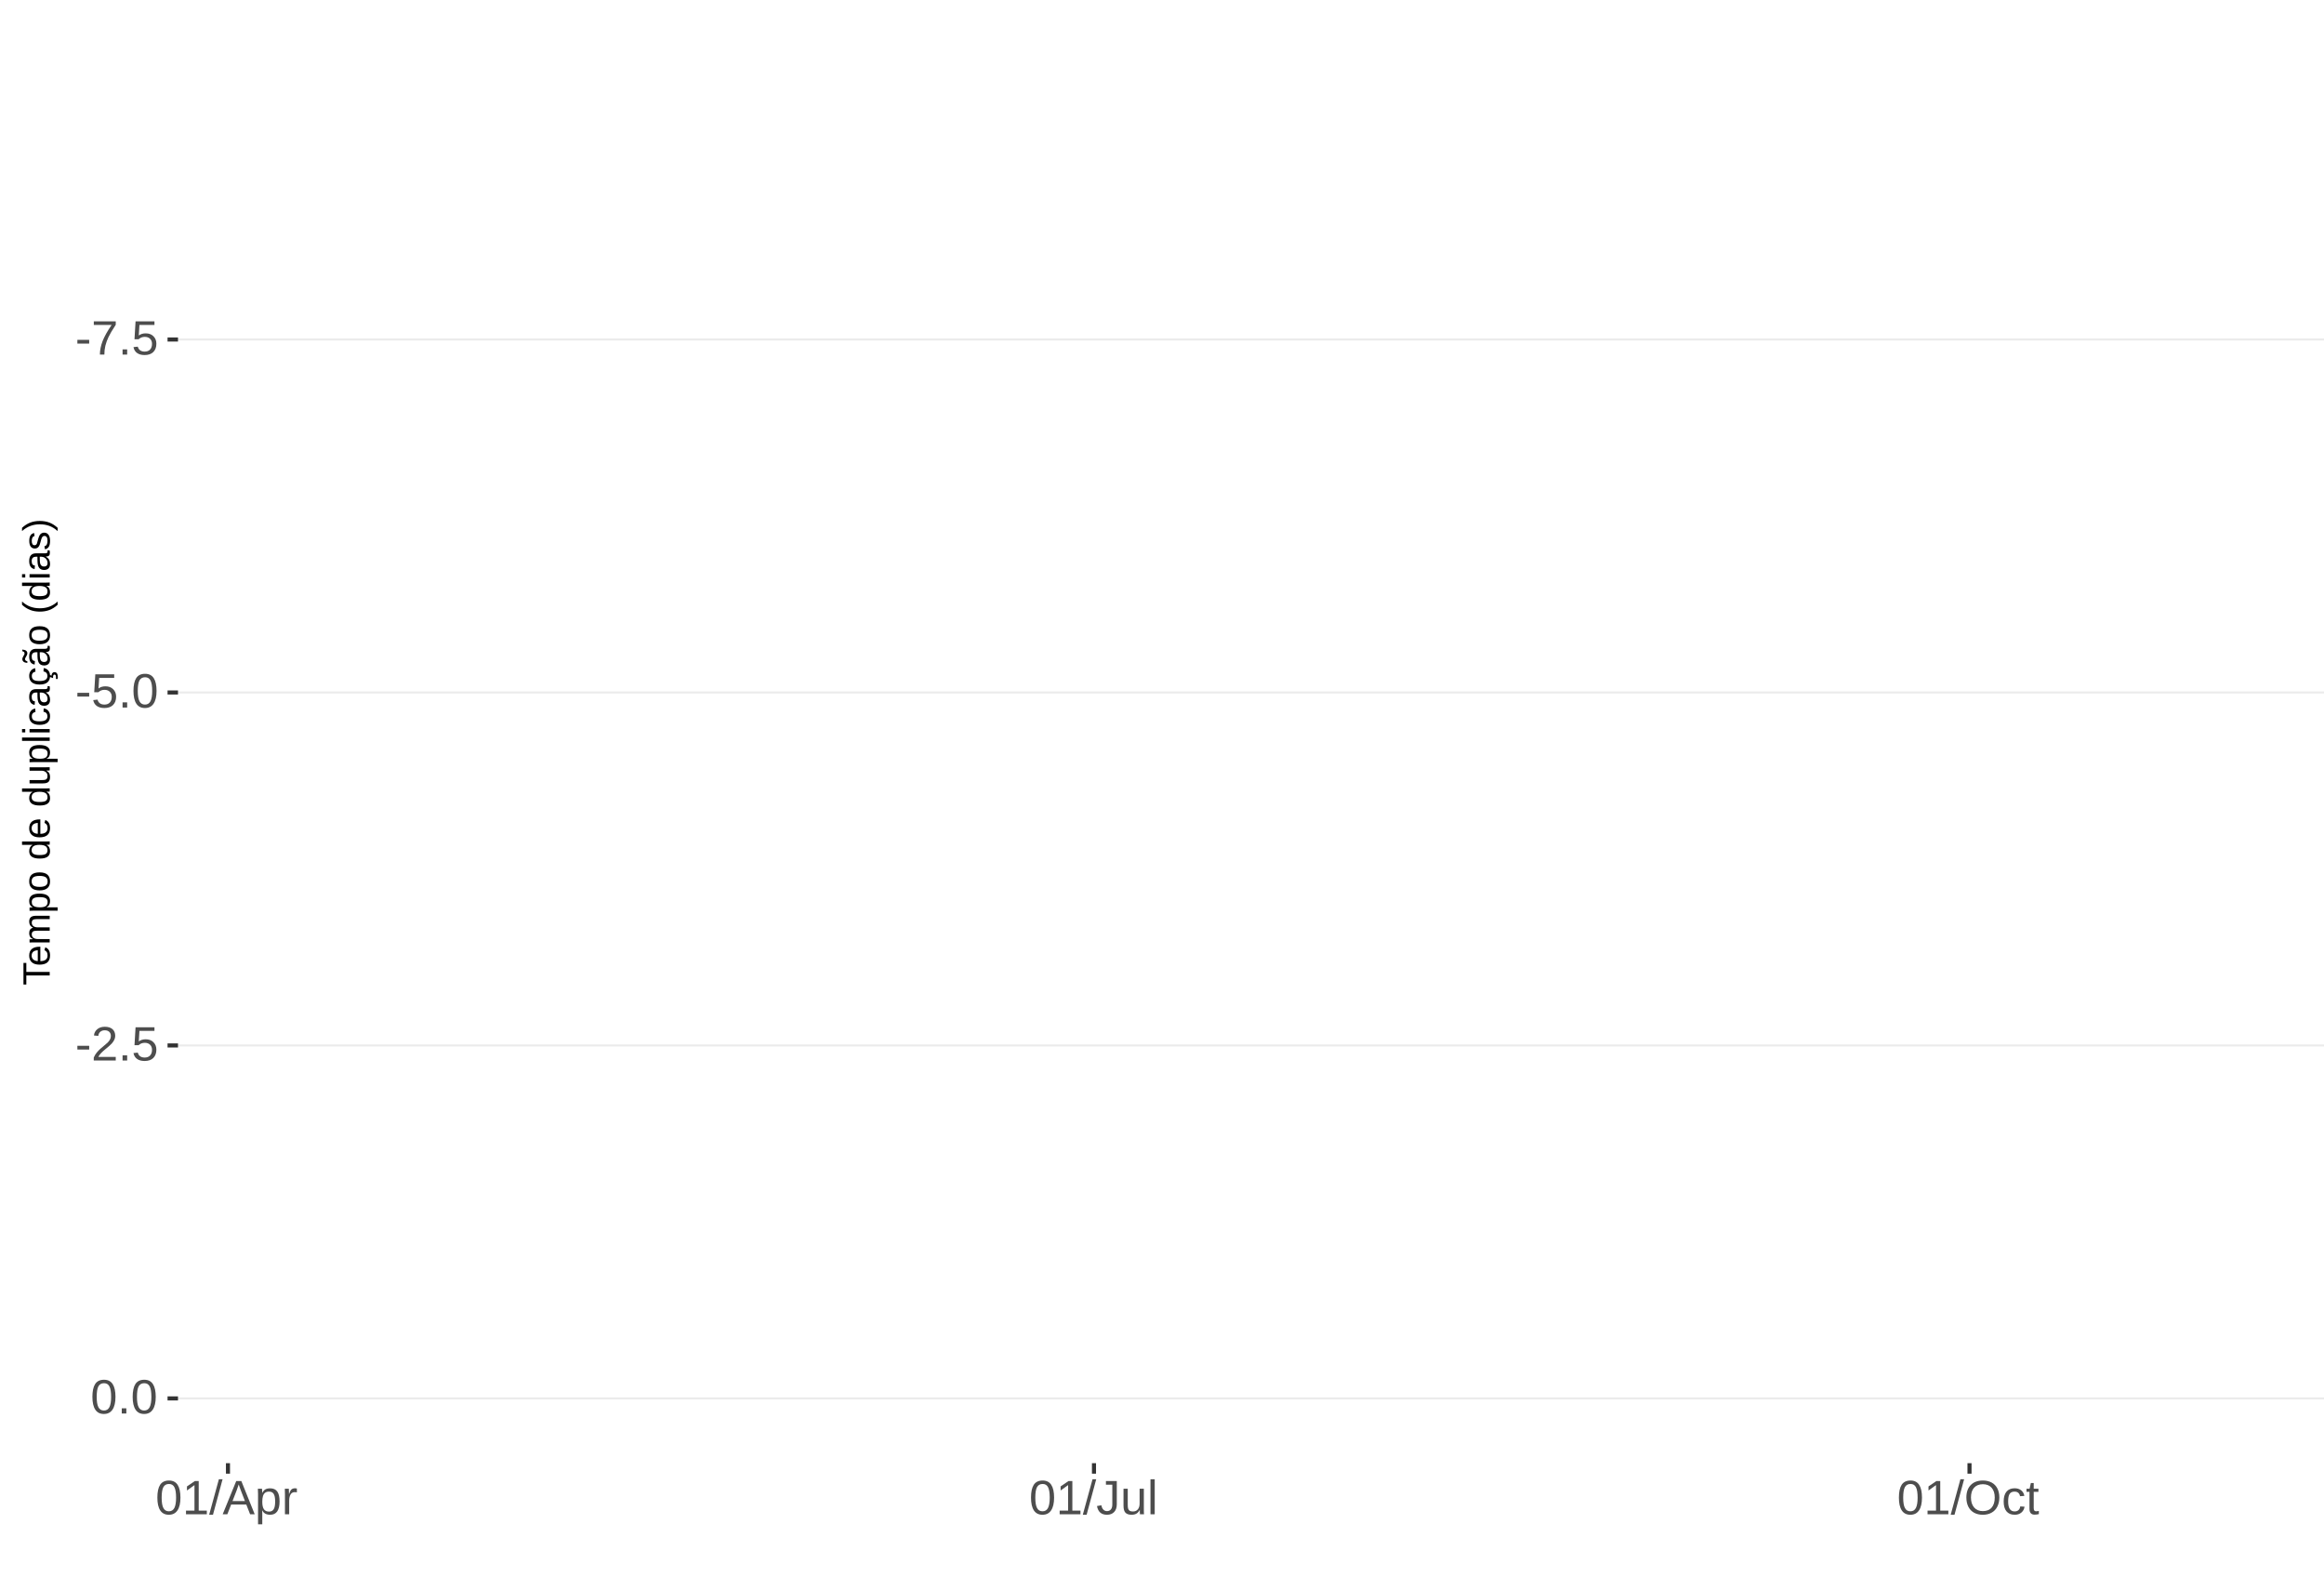
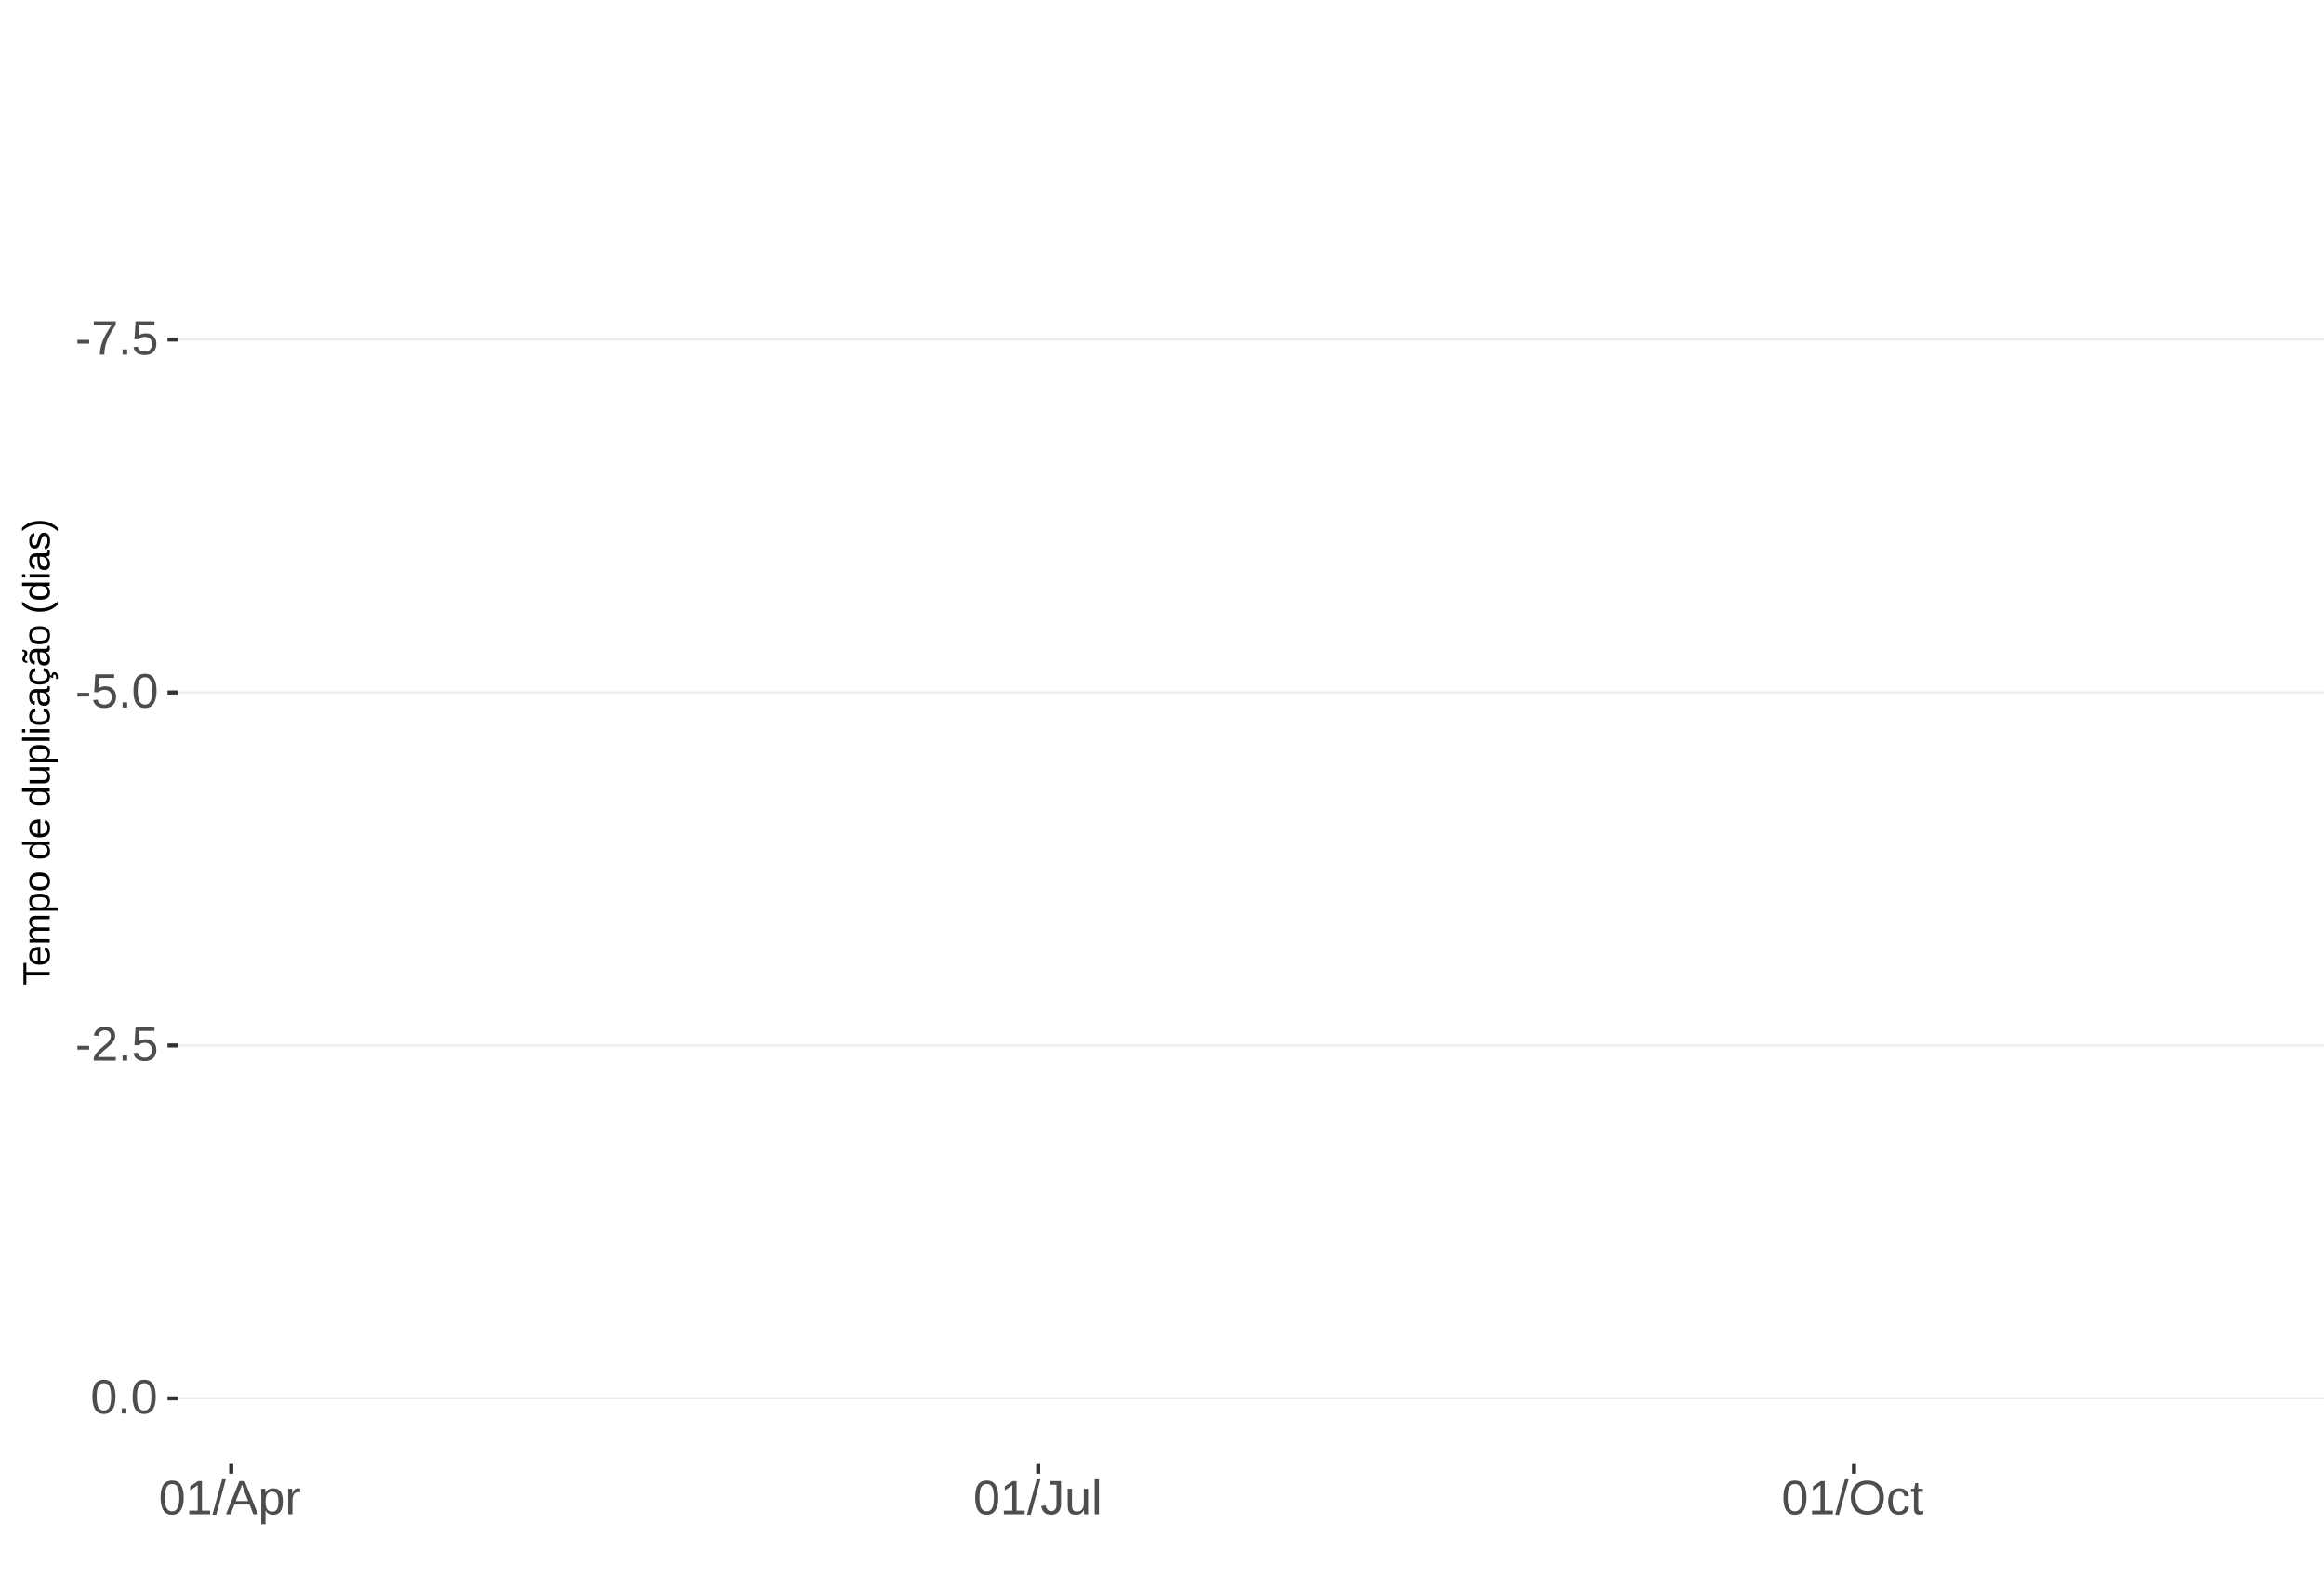
<svg xmlns="http://www.w3.org/2000/svg" xmlns:xlink="http://www.w3.org/1999/xlink" width="609pt" height="413pt" viewBox="0 0 609 413" version="1.1">
  <defs>
    <g>
      <symbol overflow="visible" id="glyph0-0">
        <path style="stroke:none;" d="M 1.266 -8.703 L 8.219 -8.703 L 8.219 0 L 1.266 0 Z M 1.734 -8.234 L 1.734 -0.469 L 7.75 -0.469 L 7.75 -8.234 Z M 1.734 -8.234 " />
      </symbol>
      <symbol overflow="visible" id="glyph0-1">
        <path style="stroke:none;" d="M 0.562 -2.875 L 0.562 -3.859 L 3.656 -3.859 L 3.656 -2.875 Z M 0.562 -2.875 " />
      </symbol>
      <symbol overflow="visible" id="glyph0-2">
        <path style="stroke:none;" d="M 6.406 -7.812 C 5.508 -6.445 4.879 -5.379 4.516 -4.609 C 4.148 -3.836 3.875 -3.078 3.688 -2.328 C 3.508 -1.578 3.422 -0.801 3.422 0 L 2.25 0 C 2.25 -1.113 2.484 -2.285 2.953 -3.516 C 3.43 -4.742 4.223 -6.16 5.328 -7.766 L 0.656 -7.766 L 0.656 -8.703 L 6.406 -8.703 Z M 6.406 -7.812 " />
      </symbol>
      <symbol overflow="visible" id="glyph0-3">
        <path style="stroke:none;" d="M 1.156 0 L 1.156 -1.359 L 2.359 -1.359 L 2.359 0 Z M 1.156 0 " />
      </symbol>
      <symbol overflow="visible" id="glyph0-4">
        <path style="stroke:none;" d="M 6.5 -2.844 C 6.5 -1.914 6.227 -1.188 5.688 -0.656 C 5.145 -0.133 4.391 0.125 3.422 0.125 C 2.609 0.125 1.953 -0.051 1.453 -0.406 C 0.953 -0.758 0.633 -1.273 0.5 -1.953 L 1.625 -2.078 C 1.863 -1.211 2.469 -0.781 3.438 -0.781 C 4.039 -0.781 4.508 -0.957 4.844 -1.312 C 5.188 -1.676 5.359 -2.176 5.359 -2.812 C 5.359 -3.363 5.188 -3.805 4.844 -4.141 C 4.5 -4.473 4.039 -4.641 3.469 -4.641 C 3.164 -4.641 2.883 -4.594 2.625 -4.5 C 2.363 -4.406 2.102 -4.242 1.844 -4.016 L 0.766 -4.016 L 1.047 -8.703 L 6 -8.703 L 6 -7.766 L 2.062 -7.766 L 1.891 -5 C 2.379 -5.375 2.984 -5.562 3.703 -5.562 C 4.555 -5.562 5.234 -5.305 5.734 -4.797 C 6.242 -4.297 6.5 -3.645 6.5 -2.844 Z M 6.5 -2.844 " />
      </symbol>
      <symbol overflow="visible" id="glyph0-5">
        <path style="stroke:none;" d="M 6.547 -4.359 C 6.547 -2.898 6.285 -1.785 5.766 -1.016 C 5.254 -0.254 4.5 0.125 3.5 0.125 C 2.5 0.125 1.75 -0.254 1.25 -1.016 C 0.75 -1.773 0.5 -2.891 0.5 -4.359 C 0.5 -5.848 0.738 -6.969 1.219 -7.719 C 1.707 -8.469 2.484 -8.844 3.547 -8.844 C 4.566 -8.844 5.32 -8.461 5.812 -7.703 C 6.301 -6.953 6.547 -5.836 6.547 -4.359 Z M 5.406 -4.359 C 5.406 -5.609 5.258 -6.516 4.969 -7.078 C 4.688 -7.648 4.211 -7.938 3.547 -7.938 C 2.859 -7.938 2.363 -7.656 2.062 -7.094 C 1.77 -6.539 1.625 -5.629 1.625 -4.359 C 1.625 -3.117 1.773 -2.211 2.078 -1.641 C 2.379 -1.066 2.859 -0.781 3.516 -0.781 C 4.172 -0.781 4.648 -1.07 4.953 -1.656 C 5.254 -2.25 5.406 -3.148 5.406 -4.359 Z M 5.406 -4.359 " />
      </symbol>
      <symbol overflow="visible" id="glyph0-6">
        <path style="stroke:none;" d="M 0.641 0 L 0.641 -0.781 C 0.848 -1.27 1.102 -1.695 1.406 -2.062 C 1.707 -2.426 2.023 -2.758 2.359 -3.062 C 2.691 -3.363 3.02 -3.641 3.344 -3.891 C 3.676 -4.148 3.973 -4.406 4.234 -4.656 C 4.504 -4.914 4.719 -5.188 4.875 -5.469 C 5.039 -5.75 5.125 -6.066 5.125 -6.422 C 5.125 -6.891 4.984 -7.254 4.703 -7.516 C 4.422 -7.785 4.031 -7.922 3.531 -7.922 C 3.062 -7.922 2.672 -7.789 2.359 -7.531 C 2.055 -7.281 1.879 -6.922 1.828 -6.453 L 0.688 -6.562 C 0.77 -7.25 1.066 -7.801 1.578 -8.219 C 2.086 -8.633 2.738 -8.844 3.531 -8.844 C 4.406 -8.844 5.078 -8.633 5.547 -8.219 C 6.023 -7.801 6.266 -7.211 6.266 -6.453 C 6.266 -6.109 6.188 -5.77 6.031 -5.438 C 5.875 -5.102 5.645 -4.77 5.344 -4.438 C 5.039 -4.102 4.457 -3.586 3.594 -2.891 C 3.125 -2.504 2.75 -2.156 2.469 -1.844 C 2.188 -1.531 1.984 -1.234 1.859 -0.953 L 6.406 -0.953 L 6.406 0 Z M 0.641 0 " />
      </symbol>
      <symbol overflow="visible" id="glyph0-7">
        <path style="stroke:none;" d="M 0.969 0 L 0.969 -0.953 L 3.188 -0.953 L 3.188 -7.641 L 1.219 -6.234 L 1.219 -7.297 L 3.281 -8.703 L 4.297 -8.703 L 4.297 -0.953 L 6.422 -0.953 L 6.422 0 Z M 0.969 0 " />
      </symbol>
      <symbol overflow="visible" id="glyph0-8">
        <path style="stroke:none;" d="M 0 0.125 L 2.547 -9.172 L 3.516 -9.172 L 1 0.125 Z M 0 0.125 " />
      </symbol>
      <symbol overflow="visible" id="glyph0-9">
        <path style="stroke:none;" d="M 7.219 0 L 6.219 -2.547 L 2.25 -2.547 L 1.25 0 L 0.031 0 L 3.578 -8.703 L 4.922 -8.703 L 8.422 0 Z M 4.234 -7.812 L 4.172 -7.641 C 4.066 -7.297 3.914 -6.859 3.719 -6.328 L 2.609 -3.469 L 5.859 -3.469 L 4.75 -6.344 C 4.633 -6.625 4.52 -6.941 4.406 -7.297 Z M 4.234 -7.812 " />
      </symbol>
      <symbol overflow="visible" id="glyph0-10">
        <path style="stroke:none;" d="M 6.5 -3.375 C 6.5 -1.039 5.68 0.125 4.047 0.125 C 3.016 0.125 2.32 -0.258 1.969 -1.031 L 1.938 -1.031 C 1.957 -1 1.969 -0.648 1.969 0.016 L 1.969 2.625 L 0.859 2.625 L 0.859 -5.328 C 0.859 -6.016 0.844 -6.469 0.812 -6.688 L 1.891 -6.688 C 1.891 -6.664 1.895 -6.602 1.906 -6.5 C 1.914 -6.406 1.926 -6.254 1.938 -6.047 C 1.945 -5.836 1.953 -5.691 1.953 -5.609 L 1.984 -5.609 C 2.18 -6.023 2.441 -6.328 2.766 -6.516 C 3.086 -6.703 3.516 -6.797 4.047 -6.797 C 4.867 -6.797 5.484 -6.52 5.891 -5.969 C 6.297 -5.414 6.5 -4.551 6.5 -3.375 Z M 5.344 -3.344 C 5.344 -4.281 5.211 -4.945 4.953 -5.344 C 4.703 -5.738 4.305 -5.938 3.766 -5.938 C 3.328 -5.938 2.984 -5.844 2.734 -5.656 C 2.484 -5.477 2.289 -5.191 2.156 -4.797 C 2.031 -4.398 1.969 -3.891 1.969 -3.266 C 1.969 -2.391 2.109 -1.742 2.391 -1.328 C 2.672 -0.91 3.125 -0.703 3.75 -0.703 C 4.301 -0.703 4.703 -0.906 4.953 -1.312 C 5.211 -1.719 5.344 -2.395 5.344 -3.344 Z M 5.344 -3.344 " />
      </symbol>
      <symbol overflow="visible" id="glyph0-11">
        <path style="stroke:none;" d="M 0.875 0 L 0.875 -5.125 C 0.875 -5.594 0.863 -6.113 0.844 -6.688 L 1.891 -6.688 C 1.922 -5.926 1.938 -5.473 1.938 -5.328 L 1.969 -5.328 C 2.145 -5.898 2.348 -6.289 2.578 -6.5 C 2.805 -6.707 3.129 -6.812 3.547 -6.812 C 3.703 -6.812 3.852 -6.789 4 -6.75 L 4 -5.734 C 3.852 -5.773 3.656 -5.797 3.406 -5.797 C 2.945 -5.797 2.594 -5.594 2.344 -5.188 C 2.102 -4.789 1.984 -4.223 1.984 -3.484 L 1.984 0 Z M 0.875 0 " />
      </symbol>
      <symbol overflow="visible" id="glyph0-12">
        <path style="stroke:none;" d="M 2.828 0.125 C 1.348 0.125 0.473 -0.633 0.203 -2.156 L 1.359 -2.359 C 1.43 -1.879 1.598 -1.504 1.859 -1.234 C 2.117 -0.961 2.441 -0.828 2.828 -0.828 C 3.254 -0.828 3.594 -0.973 3.844 -1.266 C 4.094 -1.566 4.219 -2.004 4.219 -2.578 L 4.219 -7.75 L 2.547 -7.75 L 2.547 -8.703 L 5.391 -8.703 L 5.391 -2.594 C 5.391 -1.75 5.16 -1.082 4.703 -0.594 C 4.242 -0.113 3.617 0.125 2.828 0.125 Z M 2.828 0.125 " />
      </symbol>
      <symbol overflow="visible" id="glyph0-13">
        <path style="stroke:none;" d="M 1.938 -6.688 L 1.938 -2.453 C 1.938 -2.004 1.977 -1.66 2.062 -1.422 C 2.156 -1.18 2.297 -1.004 2.484 -0.891 C 2.672 -0.785 2.945 -0.734 3.312 -0.734 C 3.852 -0.734 4.273 -0.914 4.578 -1.281 C 4.891 -1.645 5.047 -2.156 5.047 -2.812 L 5.047 -6.688 L 6.156 -6.688 L 6.156 -1.422 C 6.156 -0.648 6.172 -0.176 6.203 0 L 5.141 0 C 5.141 -0.02 5.133 -0.07 5.125 -0.156 C 5.125 -0.25 5.117 -0.352 5.109 -0.469 C 5.109 -0.594 5.102 -0.816 5.094 -1.141 L 5.078 -1.141 C 4.828 -0.68 4.531 -0.352 4.188 -0.156 C 3.852 0.031 3.438 0.125 2.938 0.125 C 2.207 0.125 1.672 -0.055 1.328 -0.422 C 0.992 -0.785 0.828 -1.391 0.828 -2.234 L 0.828 -6.688 Z M 1.938 -6.688 " />
      </symbol>
      <symbol overflow="visible" id="glyph0-14">
        <path style="stroke:none;" d="M 0.859 0 L 0.859 -9.172 L 1.969 -9.172 L 1.969 0 Z M 0.859 0 " />
      </symbol>
      <symbol overflow="visible" id="glyph0-15">
        <path style="stroke:none;" d="M 9.234 -4.391 C 9.234 -3.484 9.055 -2.688 8.703 -2 C 8.359 -1.312 7.859 -0.785 7.203 -0.422 C 6.555 -0.055 5.789 0.125 4.906 0.125 C 4.02 0.125 3.25 -0.055 2.594 -0.422 C 1.945 -0.785 1.453 -1.305 1.109 -1.984 C 0.766 -2.672 0.594 -3.473 0.594 -4.391 C 0.594 -5.785 0.973 -6.875 1.734 -7.656 C 2.504 -8.445 3.566 -8.844 4.922 -8.844 C 5.805 -8.844 6.57 -8.664 7.219 -8.312 C 7.875 -7.957 8.375 -7.441 8.719 -6.766 C 9.062 -6.098 9.234 -5.305 9.234 -4.391 Z M 8.031 -4.391 C 8.031 -5.473 7.758 -6.32 7.219 -6.938 C 6.676 -7.562 5.91 -7.875 4.922 -7.875 C 3.93 -7.875 3.16 -7.566 2.609 -6.953 C 2.066 -6.348 1.797 -5.492 1.797 -4.391 C 1.797 -3.297 2.07 -2.426 2.625 -1.781 C 3.176 -1.145 3.938 -0.828 4.906 -0.828 C 5.914 -0.828 6.688 -1.133 7.219 -1.75 C 7.758 -2.375 8.031 -3.254 8.031 -4.391 Z M 8.031 -4.391 " />
      </symbol>
      <symbol overflow="visible" id="glyph0-16">
        <path style="stroke:none;" d="M 1.703 -3.375 C 1.703 -2.488 1.844 -1.828 2.125 -1.391 C 2.406 -0.961 2.828 -0.75 3.391 -0.75 C 3.785 -0.75 4.113 -0.852 4.375 -1.062 C 4.645 -1.281 4.812 -1.613 4.875 -2.062 L 6 -1.984 C 5.906 -1.348 5.629 -0.836 5.172 -0.453 C 4.711 -0.066 4.129 0.125 3.422 0.125 C 2.484 0.125 1.766 -0.172 1.266 -0.766 C 0.773 -1.359 0.531 -2.219 0.531 -3.344 C 0.531 -4.469 0.773 -5.328 1.266 -5.922 C 1.766 -6.516 2.477 -6.812 3.406 -6.812 C 4.094 -6.812 4.66 -6.633 5.109 -6.281 C 5.555 -5.926 5.836 -5.438 5.953 -4.812 L 4.812 -4.734 C 4.758 -5.098 4.613 -5.391 4.375 -5.609 C 4.133 -5.828 3.801 -5.938 3.375 -5.938 C 2.781 -5.938 2.352 -5.738 2.094 -5.344 C 1.832 -4.957 1.703 -4.301 1.703 -3.375 Z M 1.703 -3.375 " />
      </symbol>
      <symbol overflow="visible" id="glyph0-17">
        <path style="stroke:none;" d="M 3.422 -0.047 C 3.055 0.047 2.68 0.094 2.297 0.094 C 1.41 0.094 0.969 -0.41 0.969 -1.422 L 0.969 -5.875 L 0.188 -5.875 L 0.188 -6.688 L 1 -6.688 L 1.328 -8.188 L 2.078 -8.188 L 2.078 -6.688 L 3.312 -6.688 L 3.312 -5.875 L 2.078 -5.875 L 2.078 -1.656 C 2.078 -1.332 2.129 -1.102 2.234 -0.969 C 2.336 -0.844 2.52 -0.781 2.781 -0.781 C 2.926 -0.781 3.141 -0.812 3.422 -0.875 Z M 3.422 -0.047 " />
      </symbol>
      <symbol overflow="visible" id="glyph1-0">
        <path style="stroke:none;" d="M -6.875 -1 L -6.875 -6.5 L 0 -6.5 L 0 -1 Z M -6.516 -1.375 L -0.375 -1.375 L -0.375 -6.125 L -6.516 -6.125 Z M -6.516 -1.375 " />
      </symbol>
      <symbol overflow="visible" id="glyph1-1">
        <path style="stroke:none;" d="M -6.125 -3.516 L 0 -3.516 L 0 -2.594 L -6.125 -2.594 L -6.125 -0.219 L -6.875 -0.219 L -6.875 -5.875 L -6.125 -5.875 Z M -6.125 -3.516 " />
      </symbol>
      <symbol overflow="visible" id="glyph1-2">
        <path style="stroke:none;" d="M -2.453 -1.344 C -1.848 -1.344 -1.379 -1.469 -1.047 -1.719 C -0.723 -1.969 -0.562 -2.336 -0.562 -2.828 C -0.562 -3.203 -0.633 -3.504 -0.781 -3.734 C -0.938 -3.961 -1.133 -4.117 -1.375 -4.203 L -1.156 -4.969 C -0.32 -4.656 0.094 -3.941 0.094 -2.828 C 0.094 -2.047 -0.133 -1.445 -0.594 -1.031 C -1.062 -0.625 -1.754 -0.422 -2.672 -0.422 C -3.547 -0.422 -4.211 -0.625 -4.672 -1.031 C -5.141 -1.445 -5.375 -2.031 -5.375 -2.781 C -5.375 -4.344 -4.441 -5.125 -2.578 -5.125 L -2.453 -5.125 Z M -3.125 -4.203 C -3.688 -4.16 -4.094 -4.02 -4.344 -3.781 C -4.602 -3.551 -4.734 -3.219 -4.734 -2.781 C -4.734 -2.352 -4.586 -2.016 -4.297 -1.766 C -4.016 -1.516 -3.625 -1.379 -3.125 -1.359 Z M -3.125 -4.203 " />
      </symbol>
      <symbol overflow="visible" id="glyph1-3">
        <path style="stroke:none;" d="M 0 -3.75 L -3.344 -3.75 C -3.852 -3.75 -4.207 -3.676 -4.406 -3.531 C -4.602 -3.395 -4.703 -3.145 -4.703 -2.781 C -4.703 -2.406 -4.555 -2.109 -4.266 -1.891 C -3.984 -1.672 -3.582 -1.562 -3.062 -1.562 L 0 -1.562 L 0 -0.688 L -4.156 -0.688 C -4.77 -0.688 -5.145 -0.68 -5.281 -0.672 L -5.281 -1.5 C -5.27 -1.5 -5.227 -1.5 -5.156 -1.5 C -5.082 -1.508 -5 -1.516 -4.906 -1.516 C -4.812 -1.523 -4.633 -1.531 -4.375 -1.531 L -4.375 -1.547 C -4.75 -1.734 -5.008 -1.945 -5.156 -2.188 C -5.301 -2.438 -5.375 -2.738 -5.375 -3.094 C -5.375 -3.488 -5.297 -3.801 -5.141 -4.031 C -4.984 -4.27 -4.727 -4.438 -4.375 -4.531 L -4.375 -4.547 C -4.727 -4.723 -4.984 -4.941 -5.141 -5.203 C -5.297 -5.461 -5.375 -5.773 -5.375 -6.141 C -5.375 -6.672 -5.227 -7.055 -4.938 -7.297 C -4.656 -7.547 -4.18 -7.672 -3.516 -7.672 L 0 -7.672 L 0 -6.797 L -3.344 -6.797 C -3.852 -6.797 -4.207 -6.723 -4.406 -6.578 C -4.602 -6.441 -4.703 -6.191 -4.703 -5.828 C -4.703 -5.453 -4.555 -5.156 -4.266 -4.938 C -3.984 -4.727 -3.582 -4.625 -3.062 -4.625 L 0 -4.625 Z M 0 -3.75 " />
      </symbol>
      <symbol overflow="visible" id="glyph1-4">
        <path style="stroke:none;" d="M -2.672 -5.141 C -0.828 -5.141 0.094 -4.492 0.094 -3.203 C 0.094 -2.391 -0.211 -1.844 -0.828 -1.562 L -0.828 -1.531 C -0.797 -1.539 -0.516 -1.547 0.016 -1.547 L 2.078 -1.547 L 2.078 -0.672 L -4.203 -0.672 C -4.742 -0.672 -5.102 -0.66 -5.281 -0.641 L -5.281 -1.5 C -5.27 -1.5 -5.223 -1.5 -5.141 -1.5 C -5.066 -1.508 -4.945 -1.52 -4.781 -1.531 C -4.613 -1.539 -4.5 -1.547 -4.438 -1.547 L -4.438 -1.562 C -4.758 -1.719 -4.992 -1.922 -5.141 -2.172 C -5.297 -2.43 -5.375 -2.773 -5.375 -3.203 C -5.375 -3.848 -5.156 -4.332 -4.719 -4.656 C -4.281 -4.977 -3.598 -5.141 -2.672 -5.141 Z M -2.641 -4.219 C -3.379 -4.219 -3.906 -4.117 -4.219 -3.922 C -4.539 -3.723 -4.703 -3.406 -4.703 -2.969 C -4.703 -2.625 -4.629 -2.352 -4.484 -2.156 C -4.336 -1.957 -4.109 -1.805 -3.797 -1.703 C -3.484 -1.598 -3.078 -1.547 -2.578 -1.547 C -1.879 -1.547 -1.363 -1.656 -1.031 -1.875 C -0.707 -2.102 -0.547 -2.469 -0.547 -2.969 C -0.547 -3.406 -0.707 -3.723 -1.031 -3.922 C -1.352 -4.117 -1.891 -4.219 -2.641 -4.219 Z M -2.641 -4.219 " />
      </symbol>
      <symbol overflow="visible" id="glyph1-5">
        <path style="stroke:none;" d="M -2.641 -5.141 C -1.723 -5.141 -1.035 -4.938 -0.578 -4.531 C -0.129 -4.125 0.094 -3.535 0.094 -2.766 C 0.094 -1.992 -0.141 -1.41 -0.609 -1.016 C -1.078 -0.617 -1.754 -0.422 -2.641 -0.422 C -4.461 -0.422 -5.375 -1.207 -5.375 -2.781 C -5.375 -3.594 -5.148 -4.188 -4.703 -4.562 C -4.266 -4.945 -3.578 -5.141 -2.641 -5.141 Z M -2.641 -4.219 C -3.367 -4.219 -3.898 -4.109 -4.234 -3.891 C -4.566 -3.672 -4.734 -3.305 -4.734 -2.797 C -4.734 -2.285 -4.562 -1.914 -4.219 -1.688 C -3.883 -1.457 -3.359 -1.344 -2.641 -1.344 C -1.953 -1.344 -1.43 -1.453 -1.078 -1.672 C -0.723 -1.898 -0.547 -2.258 -0.547 -2.75 C -0.547 -3.281 -0.711 -3.656 -1.047 -3.875 C -1.391 -4.102 -1.922 -4.219 -2.641 -4.219 Z M -2.641 -4.219 " />
      </symbol>
      <symbol overflow="visible" id="glyph1-6">
        <path style="stroke:none;" d="" />
      </symbol>
      <symbol overflow="visible" id="glyph1-7">
        <path style="stroke:none;" d="M -0.844 -4.016 C -0.508 -3.848 -0.27 -3.629 -0.125 -3.359 C 0.02 -3.086 0.094 -2.754 0.094 -2.359 C 0.094 -1.691 -0.129 -1.203 -0.578 -0.891 C -1.023 -0.578 -1.707 -0.422 -2.625 -0.422 C -4.457 -0.422 -5.375 -1.066 -5.375 -2.359 C -5.375 -2.766 -5.301 -3.098 -5.156 -3.359 C -5.008 -3.629 -4.781 -3.848 -4.469 -4.016 L -7.25 -4.016 L -7.25 -4.891 L -1.094 -4.891 C -0.539 -4.891 -0.176 -4.898 0 -4.922 L 0 -4.078 C -0.051 -4.066 -0.172 -4.055 -0.359 -4.047 C -0.547 -4.035 -0.707 -4.031 -0.844 -4.031 Z M -2.641 -1.344 C -1.898 -1.344 -1.367 -1.438 -1.047 -1.625 C -0.734 -1.82 -0.578 -2.145 -0.578 -2.594 C -0.578 -3.082 -0.75 -3.441 -1.094 -3.672 C -1.438 -3.898 -1.973 -4.016 -2.703 -4.016 C -3.398 -4.016 -3.91 -3.898 -4.234 -3.672 C -4.566 -3.441 -4.734 -3.082 -4.734 -2.594 C -4.734 -2.156 -4.566 -1.836 -4.234 -1.641 C -3.91 -1.441 -3.379 -1.344 -2.641 -1.344 Z M -2.641 -1.344 " />
      </symbol>
      <symbol overflow="visible" id="glyph1-8">
        <path style="stroke:none;" d="M -5.281 -1.531 L -1.938 -1.531 C -1.582 -1.531 -1.305 -1.562 -1.109 -1.625 C -0.922 -1.695 -0.785 -1.805 -0.703 -1.953 C -0.617 -2.109 -0.578 -2.332 -0.578 -2.625 C -0.578 -3.039 -0.723 -3.367 -1.016 -3.609 C -1.305 -3.859 -1.707 -3.984 -2.219 -3.984 L -5.281 -3.984 L -5.281 -4.875 L -1.125 -4.875 C -0.508 -4.875 -0.133 -4.879 0 -4.891 L 0 -4.062 C -0.02 -4.062 -0.062 -4.055 -0.125 -4.047 C -0.195 -4.047 -0.281 -4.039 -0.375 -4.031 C -0.469 -4.031 -0.645 -4.031 -0.906 -4.031 L -0.906 -4.016 C -0.539 -3.816 -0.281 -3.582 -0.125 -3.312 C 0.02 -3.051 0.094 -2.723 0.094 -2.328 C 0.094 -1.742 -0.047 -1.316 -0.328 -1.047 C -0.617 -0.785 -1.098 -0.656 -1.766 -0.656 L -5.281 -0.656 Z M -5.281 -1.531 " />
      </symbol>
      <symbol overflow="visible" id="glyph1-9">
        <path style="stroke:none;" d="M 0 -0.672 L -7.25 -0.672 L -7.25 -1.547 L 0 -1.547 Z M 0 -0.672 " />
      </symbol>
      <symbol overflow="visible" id="glyph1-10">
        <path style="stroke:none;" d="M -6.406 -0.672 L -7.25 -0.672 L -7.25 -1.547 L -6.406 -1.547 Z M 0 -0.672 L -5.281 -0.672 L -5.281 -1.547 L 0 -1.547 Z M 0 -0.672 " />
      </symbol>
      <symbol overflow="visible" id="glyph1-11">
        <path style="stroke:none;" d="M -2.672 -1.344 C -1.961 -1.344 -1.438 -1.453 -1.094 -1.672 C -0.758 -1.891 -0.594 -2.223 -0.594 -2.672 C -0.594 -2.984 -0.676 -3.242 -0.844 -3.453 C -1.02 -3.672 -1.281 -3.801 -1.625 -3.844 L -1.578 -4.734 C -1.066 -4.672 -0.66 -4.457 -0.359 -4.094 C -0.055 -3.727 0.094 -3.266 0.094 -2.703 C 0.094 -1.961 -0.133 -1.395 -0.594 -1 C -1.062 -0.613 -1.742 -0.422 -2.641 -0.422 C -3.535 -0.422 -4.211 -0.613 -4.672 -1 C -5.141 -1.395 -5.375 -1.957 -5.375 -2.688 C -5.375 -3.227 -5.234 -3.676 -4.953 -4.031 C -4.68 -4.395 -4.297 -4.617 -3.797 -4.703 L -3.734 -3.797 C -4.023 -3.754 -4.254 -3.641 -4.422 -3.453 C -4.598 -3.266 -4.688 -3.004 -4.688 -2.672 C -4.688 -2.203 -4.531 -1.863 -4.219 -1.656 C -3.914 -1.445 -3.398 -1.344 -2.672 -1.344 Z M -2.672 -1.344 " />
      </symbol>
      <symbol overflow="visible" id="glyph1-12">
        <path style="stroke:none;" d="M 0.094 -2.016 C 0.094 -1.484 -0.047 -1.082 -0.328 -0.812 C -0.609 -0.551 -0.988 -0.422 -1.469 -0.422 C -2.02 -0.422 -2.441 -0.598 -2.734 -0.953 C -3.023 -1.316 -3.18 -1.898 -3.203 -2.703 L -3.219 -3.891 L -3.516 -3.891 C -3.941 -3.891 -4.25 -3.797 -4.438 -3.609 C -4.625 -3.43 -4.719 -3.148 -4.719 -2.766 C -4.719 -2.367 -4.648 -2.078 -4.516 -1.891 C -4.379 -1.711 -4.164 -1.609 -3.875 -1.578 L -3.953 -0.656 C -4.898 -0.812 -5.375 -1.52 -5.375 -2.781 C -5.375 -3.445 -5.223 -3.945 -4.922 -4.281 C -4.617 -4.613 -4.18 -4.781 -3.609 -4.781 L -1.328 -4.781 C -1.066 -4.781 -0.867 -4.812 -0.734 -4.875 C -0.609 -4.945 -0.547 -5.082 -0.547 -5.281 C -0.547 -5.363 -0.555 -5.457 -0.578 -5.562 L -0.031 -5.562 C 0.02 -5.344 0.047 -5.117 0.047 -4.891 C 0.047 -4.555 -0.035 -4.316 -0.203 -4.172 C -0.379 -4.023 -0.648 -3.941 -1.016 -3.922 L -1.016 -3.891 C -0.609 -3.672 -0.32 -3.41 -0.156 -3.109 C 0.008 -2.805 0.094 -2.441 0.094 -2.016 Z M -0.562 -2.219 C -0.562 -2.539 -0.633 -2.828 -0.781 -3.078 C -0.926 -3.328 -1.125 -3.523 -1.375 -3.672 C -1.633 -3.816 -1.898 -3.891 -2.172 -3.891 L -2.609 -3.891 L -2.594 -2.938 C -2.582 -2.52 -2.535 -2.203 -2.453 -1.984 C -2.379 -1.773 -2.258 -1.613 -2.094 -1.5 C -1.938 -1.383 -1.723 -1.328 -1.453 -1.328 C -1.172 -1.328 -0.953 -1.406 -0.797 -1.562 C -0.641 -1.719 -0.562 -1.938 -0.562 -2.219 Z M -0.562 -2.219 " />
      </symbol>
      <symbol overflow="visible" id="glyph1-13">
        <path style="stroke:none;" d="M -2.672 -1.344 C -1.961 -1.344 -1.438 -1.453 -1.094 -1.672 C -0.758 -1.891 -0.594 -2.223 -0.594 -2.672 C -0.594 -2.984 -0.676 -3.242 -0.844 -3.453 C -1.02 -3.672 -1.281 -3.801 -1.625 -3.844 L -1.578 -4.734 C -1.066 -4.672 -0.66 -4.457 -0.359 -4.094 C -0.055 -3.727 0.094 -3.266 0.094 -2.703 C 0.094 -1.961 -0.133 -1.395 -0.594 -1 C -1.062 -0.613 -1.742 -0.422 -2.641 -0.422 C -3.535 -0.422 -4.211 -0.613 -4.672 -1 C -5.141 -1.395 -5.375 -1.957 -5.375 -2.688 C -5.375 -3.227 -5.234 -3.676 -4.953 -4.031 C -4.68 -4.395 -4.297 -4.617 -3.797 -4.703 L -3.734 -3.797 C -4.023 -3.754 -4.254 -3.641 -4.422 -3.453 C -4.598 -3.266 -4.688 -3.004 -4.688 -2.672 C -4.688 -2.203 -4.531 -1.863 -4.219 -1.656 C -3.914 -1.445 -3.398 -1.344 -2.672 -1.344 Z M 1.234 -3.672 C 1.828 -3.672 2.125 -3.223 2.125 -2.328 C 2.125 -2.148 2.113 -2.004 2.094 -1.891 L 1.625 -1.891 C 1.645 -2.055 1.656 -2.195 1.656 -2.312 C 1.656 -2.789 1.52 -3.031 1.25 -3.031 C 1 -3.031 0.875 -2.812 0.875 -2.375 C 0.875 -2.238 0.879 -2.148 0.891 -2.109 L 0 -2.422 L 0 -2.938 L 0.484 -2.75 C 0.492 -3.062 0.566 -3.289 0.703 -3.438 C 0.836 -3.594 1.016 -3.672 1.234 -3.672 Z M 1.234 -3.672 " />
      </symbol>
      <symbol overflow="visible" id="glyph1-14">
        <path style="stroke:none;" d="M 0.094 -2.016 C 0.094 -1.484 -0.047 -1.082 -0.328 -0.812 C -0.609 -0.551 -0.988 -0.422 -1.469 -0.422 C -2.02 -0.422 -2.441 -0.598 -2.734 -0.953 C -3.023 -1.316 -3.18 -1.898 -3.203 -2.703 L -3.219 -3.891 L -3.516 -3.891 C -3.941 -3.891 -4.25 -3.797 -4.438 -3.609 C -4.625 -3.43 -4.719 -3.148 -4.719 -2.766 C -4.719 -2.367 -4.648 -2.078 -4.516 -1.891 C -4.379 -1.711 -4.164 -1.609 -3.875 -1.578 L -3.953 -0.656 C -4.898 -0.812 -5.375 -1.52 -5.375 -2.781 C -5.375 -3.445 -5.223 -3.945 -4.922 -4.281 C -4.617 -4.613 -4.18 -4.781 -3.609 -4.781 L -1.328 -4.781 C -1.066 -4.781 -0.867 -4.812 -0.734 -4.875 C -0.609 -4.945 -0.547 -5.082 -0.547 -5.281 C -0.547 -5.363 -0.555 -5.457 -0.578 -5.562 L -0.031 -5.562 C 0.02 -5.344 0.047 -5.117 0.047 -4.891 C 0.047 -4.555 -0.035 -4.316 -0.203 -4.172 C -0.379 -4.023 -0.648 -3.941 -1.016 -3.922 L -1.016 -3.891 C -0.609 -3.672 -0.32 -3.41 -0.156 -3.109 C 0.008 -2.805 0.094 -2.441 0.094 -2.016 Z M -0.562 -2.219 C -0.562 -2.539 -0.633 -2.828 -0.781 -3.078 C -0.926 -3.328 -1.125 -3.523 -1.375 -3.672 C -1.633 -3.816 -1.898 -3.891 -2.172 -3.891 L -2.609 -3.891 L -2.594 -2.938 C -2.582 -2.52 -2.535 -2.203 -2.453 -1.984 C -2.379 -1.773 -2.258 -1.613 -2.094 -1.5 C -1.938 -1.383 -1.723 -1.328 -1.453 -1.328 C -1.172 -1.328 -0.953 -1.406 -0.797 -1.562 C -0.641 -1.719 -0.562 -1.938 -0.562 -2.219 Z M -5.859 -3.609 C -5.859 -3.473 -5.891 -3.332 -5.953 -3.188 C -6.016 -3.051 -6.082 -2.922 -6.156 -2.797 C -6.227 -2.672 -6.297 -2.551 -6.359 -2.438 C -6.422 -2.32 -6.453 -2.211 -6.453 -2.109 C -6.453 -1.93 -6.398 -1.797 -6.297 -1.703 C -6.191 -1.617 -6.047 -1.562 -5.859 -1.531 L -5.859 -1.094 C -6.191 -1.125 -6.441 -1.176 -6.609 -1.25 C -6.785 -1.332 -6.922 -1.441 -7.016 -1.578 C -7.117 -1.711 -7.172 -1.879 -7.172 -2.078 C -7.172 -2.223 -7.141 -2.363 -7.078 -2.5 C -7.023 -2.633 -6.957 -2.766 -6.875 -2.891 C -6.801 -3.023 -6.734 -3.145 -6.672 -3.25 C -6.617 -3.363 -6.594 -3.473 -6.594 -3.578 C -6.594 -3.898 -6.785 -4.086 -7.172 -4.141 L -7.172 -4.594 C -6.691 -4.539 -6.352 -4.43 -6.156 -4.266 C -5.957 -4.098 -5.859 -3.879 -5.859 -3.609 Z M -5.859 -3.609 " />
      </symbol>
      <symbol overflow="visible" id="glyph1-15">
        <path style="stroke:none;" d="M -2.594 -0.625 C -3.539 -0.625 -4.383 -0.77 -5.125 -1.062 C -5.875 -1.352 -6.582 -1.805 -7.25 -2.422 L -7.25 -3.266 C -6.57 -2.66 -5.852 -2.211 -5.094 -1.922 C -4.332 -1.641 -3.5 -1.5 -2.594 -1.5 C -1.688 -1.5 -0.852 -1.641 -0.094 -1.922 C 0.664 -2.203 1.391 -2.648 2.078 -3.266 L 2.078 -2.422 C 1.41 -1.805 0.703 -1.352 -0.047 -1.062 C -0.797 -0.77 -1.641 -0.625 -2.578 -0.625 Z M -2.594 -0.625 " />
      </symbol>
      <symbol overflow="visible" id="glyph1-16">
        <path style="stroke:none;" d="M -1.453 -4.641 C -0.961 -4.641 -0.582 -4.453 -0.312 -4.078 C -0.039 -3.703 0.094 -3.176 0.094 -2.5 C 0.094 -1.844 -0.008 -1.332 -0.219 -0.969 C -0.438 -0.613 -0.773 -0.383 -1.234 -0.281 L -1.391 -1.062 C -1.109 -1.133 -0.898 -1.285 -0.766 -1.516 C -0.641 -1.754 -0.578 -2.082 -0.578 -2.5 C -0.578 -2.945 -0.645 -3.27 -0.781 -3.469 C -0.914 -3.676 -1.117 -3.781 -1.391 -3.781 C -1.598 -3.781 -1.766 -3.707 -1.891 -3.562 C -2.023 -3.426 -2.133 -3.195 -2.219 -2.875 L -2.391 -2.25 C -2.516 -1.738 -2.641 -1.375 -2.766 -1.156 C -2.891 -0.945 -3.039 -0.781 -3.219 -0.656 C -3.406 -0.539 -3.629 -0.484 -3.891 -0.484 C -4.367 -0.484 -4.734 -0.656 -4.984 -1 C -5.234 -1.344 -5.359 -1.844 -5.359 -2.5 C -5.359 -3.082 -5.254 -3.547 -5.047 -3.891 C -4.848 -4.234 -4.523 -4.453 -4.078 -4.547 L -3.969 -3.75 C -4.207 -3.707 -4.391 -3.578 -4.516 -3.359 C -4.641 -3.148 -4.703 -2.863 -4.703 -2.5 C -4.703 -2.102 -4.641 -1.812 -4.516 -1.625 C -4.398 -1.438 -4.219 -1.344 -3.969 -1.344 C -3.82 -1.344 -3.695 -1.379 -3.594 -1.453 C -3.5 -1.535 -3.414 -1.648 -3.344 -1.797 C -3.281 -1.953 -3.191 -2.281 -3.078 -2.781 C -2.953 -3.238 -2.836 -3.57 -2.734 -3.781 C -2.641 -3.988 -2.531 -4.148 -2.406 -4.266 C -2.289 -4.379 -2.156 -4.469 -2 -4.531 C -1.844 -4.602 -1.66 -4.641 -1.453 -4.641 Z M -1.453 -4.641 " />
      </symbol>
      <symbol overflow="visible" id="glyph1-17">
        <path style="stroke:none;" d="M -2.578 -2.703 C -1.641 -2.703 -0.797 -2.555 -0.047 -2.266 C 0.703 -1.973 1.41 -1.52 2.078 -0.906 L 2.078 -0.062 C 1.391 -0.676 0.672 -1.125 -0.078 -1.406 C -0.836 -1.688 -1.676 -1.828 -2.594 -1.828 C -3.5 -1.828 -4.328 -1.68 -5.078 -1.391 C -5.836 -1.109 -6.562 -0.664 -7.25 -0.062 L -7.25 -0.906 C -6.582 -1.52 -5.875 -1.973 -5.125 -2.266 C -4.375 -2.555 -3.531 -2.703 -2.594 -2.703 Z M -2.578 -2.703 " />
      </symbol>
    </g>
    <clipPath id="clip1">
      <path d="M 46.645 9.961 L 609 9.961 L 609 383.328 L 46.645 383.328 Z M 46.645 9.961 " />
    </clipPath>
    <clipPath id="clip2">
      <path d="M 46.645 88 L 609 88 L 609 90 L 46.645 90 Z M 46.645 88 " />
    </clipPath>
    <clipPath id="clip3">
      <path d="M 46.645 181 L 609 181 L 609 182 L 46.645 182 Z M 46.645 181 " />
    </clipPath>
    <clipPath id="clip4">
      <path d="M 46.645 273 L 609 273 L 609 275 L 46.645 275 Z M 46.645 273 " />
    </clipPath>
    <clipPath id="clip5">
      <path d="M 46.645 366 L 609 366 L 609 367 L 46.645 367 Z M 46.645 366 " />
    </clipPath>
  </defs>
  <g id="surface349">
    <rect x="0" y="0" width="609" height="413" style="fill:rgb(100%,100%,100%);fill-opacity:1;stroke:none;" />
    <rect x="0" y="0" width="609" height="413" style="fill:rgb(100%,100%,100%);fill-opacity:1;stroke:none;" />
    <path style="fill:none;stroke-width:1.067;stroke-linecap:round;stroke-linejoin:round;stroke:rgb(100%,100%,100%);stroke-opacity:1;stroke-miterlimit:10;" d="M 0 413 L 609 413 L 609 0 L 0 0 Z M 0 413 " />
    <g clip-path="url(#clip1)" clip-rule="nonzero">
      <path style=" stroke:none;fill-rule:nonzero;fill:rgb(100%,100%,100%);fill-opacity:1;" d="M 46.645 383.328 L 609 383.328 L 609 9.961 L 46.645 9.961 Z M 46.645 383.328 " />
    </g>
    <g clip-path="url(#clip2)" clip-rule="nonzero">
      <path style="fill:none;stroke-width:0.533;stroke-linecap:butt;stroke-linejoin:round;stroke:rgb(92.157%,92.157%,92.157%);stroke-opacity:1;stroke-miterlimit:10;" d="M 46.645 88.941 L 609 88.941 " />
    </g>
    <g clip-path="url(#clip3)" clip-rule="nonzero">
      <path style="fill:none;stroke-width:0.533;stroke-linecap:butt;stroke-linejoin:round;stroke:rgb(92.157%,92.157%,92.157%);stroke-opacity:1;stroke-miterlimit:10;" d="M 46.645 181.414 L 609 181.414 " />
    </g>
    <g clip-path="url(#clip4)" clip-rule="nonzero">
      <path style="fill:none;stroke-width:0.533;stroke-linecap:butt;stroke-linejoin:round;stroke:rgb(92.157%,92.157%,92.157%);stroke-opacity:1;stroke-miterlimit:10;" d="M 46.645 273.887 L 609 273.887 " />
    </g>
    <g clip-path="url(#clip5)" clip-rule="nonzero">
      <path style="fill:none;stroke-width:0.533;stroke-linecap:butt;stroke-linejoin:round;stroke:rgb(92.157%,92.157%,92.157%);stroke-opacity:1;stroke-miterlimit:10;" d="M 46.645 366.359 L 609 366.359 " />
    </g>
    <g style="fill:rgb(30.196%,30.196%,30.196%);fill-opacity:1;">
      <use xlink:href="#glyph0-1" x="19.715" y="92.893" />
      <use xlink:href="#glyph0-2" x="23.927" y="92.893" />
      <use xlink:href="#glyph0-3" x="30.962" y="92.893" />
      <use xlink:href="#glyph0-4" x="34.477" y="92.893" />
    </g>
    <g style="fill:rgb(30.196%,30.196%,30.196%);fill-opacity:1;">
      <use xlink:href="#glyph0-1" x="19.715" y="185.365" />
      <use xlink:href="#glyph0-4" x="23.927" y="185.365" />
      <use xlink:href="#glyph0-3" x="30.962" y="185.365" />
      <use xlink:href="#glyph0-5" x="34.477" y="185.365" />
    </g>
    <g style="fill:rgb(30.196%,30.196%,30.196%);fill-opacity:1;">
      <use xlink:href="#glyph0-1" x="19.715" y="277.838" />
      <use xlink:href="#glyph0-6" x="23.927" y="277.838" />
      <use xlink:href="#glyph0-3" x="30.962" y="277.838" />
      <use xlink:href="#glyph0-4" x="34.477" y="277.838" />
    </g>
    <g style="fill:rgb(30.196%,30.196%,30.196%);fill-opacity:1;">
      <use xlink:href="#glyph0-5" x="23.715" y="370.311" />
      <use xlink:href="#glyph0-3" x="30.75" y="370.311" />
      <use xlink:href="#glyph0-5" x="34.265" y="370.311" />
    </g>
    <path style="fill:none;stroke-width:1.067;stroke-linecap:butt;stroke-linejoin:round;stroke:rgb(20%,20%,20%);stroke-opacity:1;stroke-miterlimit:10;" d="M 43.906 88.941 L 46.645 88.941 " />
    <path style="fill:none;stroke-width:1.067;stroke-linecap:butt;stroke-linejoin:round;stroke:rgb(20%,20%,20%);stroke-opacity:1;stroke-miterlimit:10;" d="M 43.906 181.414 L 46.645 181.414 " />
    <path style="fill:none;stroke-width:1.067;stroke-linecap:butt;stroke-linejoin:round;stroke:rgb(20%,20%,20%);stroke-opacity:1;stroke-miterlimit:10;" d="M 43.906 273.887 L 46.645 273.887 " />
    <path style="fill:none;stroke-width:1.067;stroke-linecap:butt;stroke-linejoin:round;stroke:rgb(20%,20%,20%);stroke-opacity:1;stroke-miterlimit:10;" d="M 43.906 366.359 L 46.645 366.359 " />
-     <path style="fill:none;stroke-width:1.067;stroke-linecap:butt;stroke-linejoin:round;stroke:rgb(20%,20%,20%);stroke-opacity:1;stroke-miterlimit:10;" d="M 59.738 386.07 L 59.738 383.328 " />
-     <path style="fill:none;stroke-width:1.067;stroke-linecap:butt;stroke-linejoin:round;stroke:rgb(20%,20%,20%);stroke-opacity:1;stroke-miterlimit:10;" d="M 286.676 386.07 L 286.676 383.328 " />
-     <path style="fill:none;stroke-width:1.067;stroke-linecap:butt;stroke-linejoin:round;stroke:rgb(20%,20%,20%);stroke-opacity:1;stroke-miterlimit:10;" d="M 516.105 386.07 L 516.105 383.328 " />
-     <g style="fill:rgb(30.196%,30.196%,30.196%);fill-opacity:1;">
-       <use xlink:href="#glyph0-5" x="40.738" y="396.713" />
-       <use xlink:href="#glyph0-7" x="47.773" y="396.713" />
-       <use xlink:href="#glyph0-8" x="54.809" y="396.713" />
-       <use xlink:href="#glyph0-9" x="58.323" y="396.713" />
-       <use xlink:href="#glyph0-10" x="66.761" y="396.713" />
-       <use xlink:href="#glyph0-11" x="73.796" y="396.713" />
-     </g>
-     <g style="fill:rgb(30.196%,30.196%,30.196%);fill-opacity:1;">
-       <use xlink:href="#glyph0-5" x="269.676" y="396.713" />
-       <use xlink:href="#glyph0-7" x="276.711" y="396.713" />
-       <use xlink:href="#glyph0-8" x="283.746" y="396.713" />
-       <use xlink:href="#glyph0-12" x="287.261" y="396.713" />
-       <use xlink:href="#glyph0-13" x="293.586" y="396.713" />
-       <use xlink:href="#glyph0-14" x="300.621" y="396.713" />
-     </g>
-     <g style="fill:rgb(30.196%,30.196%,30.196%);fill-opacity:1;">
-       <use xlink:href="#glyph0-5" x="497.105" y="396.713" />
-       <use xlink:href="#glyph0-7" x="504.141" y="396.713" />
-       <use xlink:href="#glyph0-8" x="511.176" y="396.713" />
-       <use xlink:href="#glyph0-15" x="514.69" y="396.713" />
-       <use xlink:href="#glyph0-16" x="524.529" y="396.713" />
-       <use xlink:href="#glyph0-17" x="530.854" y="396.713" />
+     <path style="fill:none;stroke-width:1.067;stroke-linecap:butt;stroke-linejoin:round;stroke:rgb(20%,20%,20%);stroke-opacity:1;stroke-miterlimit:10;" d="M 60.586 386.07 L 60.586 383.328 " />
+     <path style="fill:none;stroke-width:1.067;stroke-linecap:butt;stroke-linejoin:round;stroke:rgb(20%,20%,20%);stroke-opacity:1;stroke-miterlimit:10;" d="M 272.051 386.07 L 272.051 383.328 " />
+     <path style="fill:none;stroke-width:1.067;stroke-linecap:butt;stroke-linejoin:round;stroke:rgb(20%,20%,20%);stroke-opacity:1;stroke-miterlimit:10;" d="M 485.84 386.07 L 485.84 383.328 " />
+     <g style="fill:rgb(30.196%,30.196%,30.196%);fill-opacity:1;">
+       <use xlink:href="#glyph0-5" x="41.586" y="396.713" />
+       <use xlink:href="#glyph0-7" x="48.621" y="396.713" />
+       <use xlink:href="#glyph0-8" x="55.656" y="396.713" />
+       <use xlink:href="#glyph0-9" x="59.171" y="396.713" />
+       <use xlink:href="#glyph0-10" x="67.608" y="396.713" />
+       <use xlink:href="#glyph0-11" x="74.644" y="396.713" />
+     </g>
+     <g style="fill:rgb(30.196%,30.196%,30.196%);fill-opacity:1;">
+       <use xlink:href="#glyph0-5" x="255.051" y="396.713" />
+       <use xlink:href="#glyph0-7" x="262.086" y="396.713" />
+       <use xlink:href="#glyph0-8" x="269.121" y="396.713" />
+       <use xlink:href="#glyph0-12" x="272.636" y="396.713" />
+       <use xlink:href="#glyph0-13" x="278.961" y="396.713" />
+       <use xlink:href="#glyph0-14" x="285.996" y="396.713" />
+     </g>
+     <g style="fill:rgb(30.196%,30.196%,30.196%);fill-opacity:1;">
+       <use xlink:href="#glyph0-5" x="466.84" y="396.713" />
+       <use xlink:href="#glyph0-7" x="473.875" y="396.713" />
+       <use xlink:href="#glyph0-8" x="480.91" y="396.713" />
+       <use xlink:href="#glyph0-15" x="484.425" y="396.713" />
+       <use xlink:href="#glyph0-16" x="494.264" y="396.713" />
+       <use xlink:href="#glyph0-17" x="500.589" y="396.713" />
    </g>
    <g style="fill:rgb(0%,0%,0%);fill-opacity:1;">
      <use xlink:href="#glyph1-1" x="13.025" y="258.145" />
      <use xlink:href="#glyph1-2" x="13.025" y="253.145" />
      <use xlink:href="#glyph1-3" x="13.025" y="247.583" />
      <use xlink:href="#glyph1-4" x="13.025" y="239.253" />
      <use xlink:href="#glyph1-5" x="13.025" y="233.691" />
      <use xlink:href="#glyph1-6" x="13.025" y="228.13" />
      <use xlink:href="#glyph1-7" x="13.025" y="225.352" />
      <use xlink:href="#glyph1-2" x="13.025" y="219.79" />
      <use xlink:href="#glyph1-6" x="13.025" y="214.229" />
      <use xlink:href="#glyph1-7" x="13.025" y="211.45" />
      <use xlink:href="#glyph1-8" x="13.025" y="205.889" />
      <use xlink:href="#glyph1-4" x="13.025" y="200.327" />
      <use xlink:href="#glyph1-9" x="13.025" y="194.766" />
      <use xlink:href="#glyph1-10" x="13.025" y="192.544" />
      <use xlink:href="#glyph1-11" x="13.025" y="190.322" />
      <use xlink:href="#glyph1-12" x="13.025" y="185.322" />
      <use xlink:href="#glyph1-13" x="13.025" y="179.761" />
      <use xlink:href="#glyph1-14" x="13.025" y="174.761" />
      <use xlink:href="#glyph1-5" x="13.025" y="169.199" />
      <use xlink:href="#glyph1-6" x="13.025" y="163.638" />
      <use xlink:href="#glyph1-15" x="13.025" y="160.859" />
      <use xlink:href="#glyph1-7" x="13.025" y="157.529" />
      <use xlink:href="#glyph1-10" x="13.025" y="151.968" />
      <use xlink:href="#glyph1-12" x="13.025" y="149.746" />
      <use xlink:href="#glyph1-16" x="13.025" y="144.185" />
      <use xlink:href="#glyph1-17" x="13.025" y="139.185" />
    </g>
  </g>
</svg>
